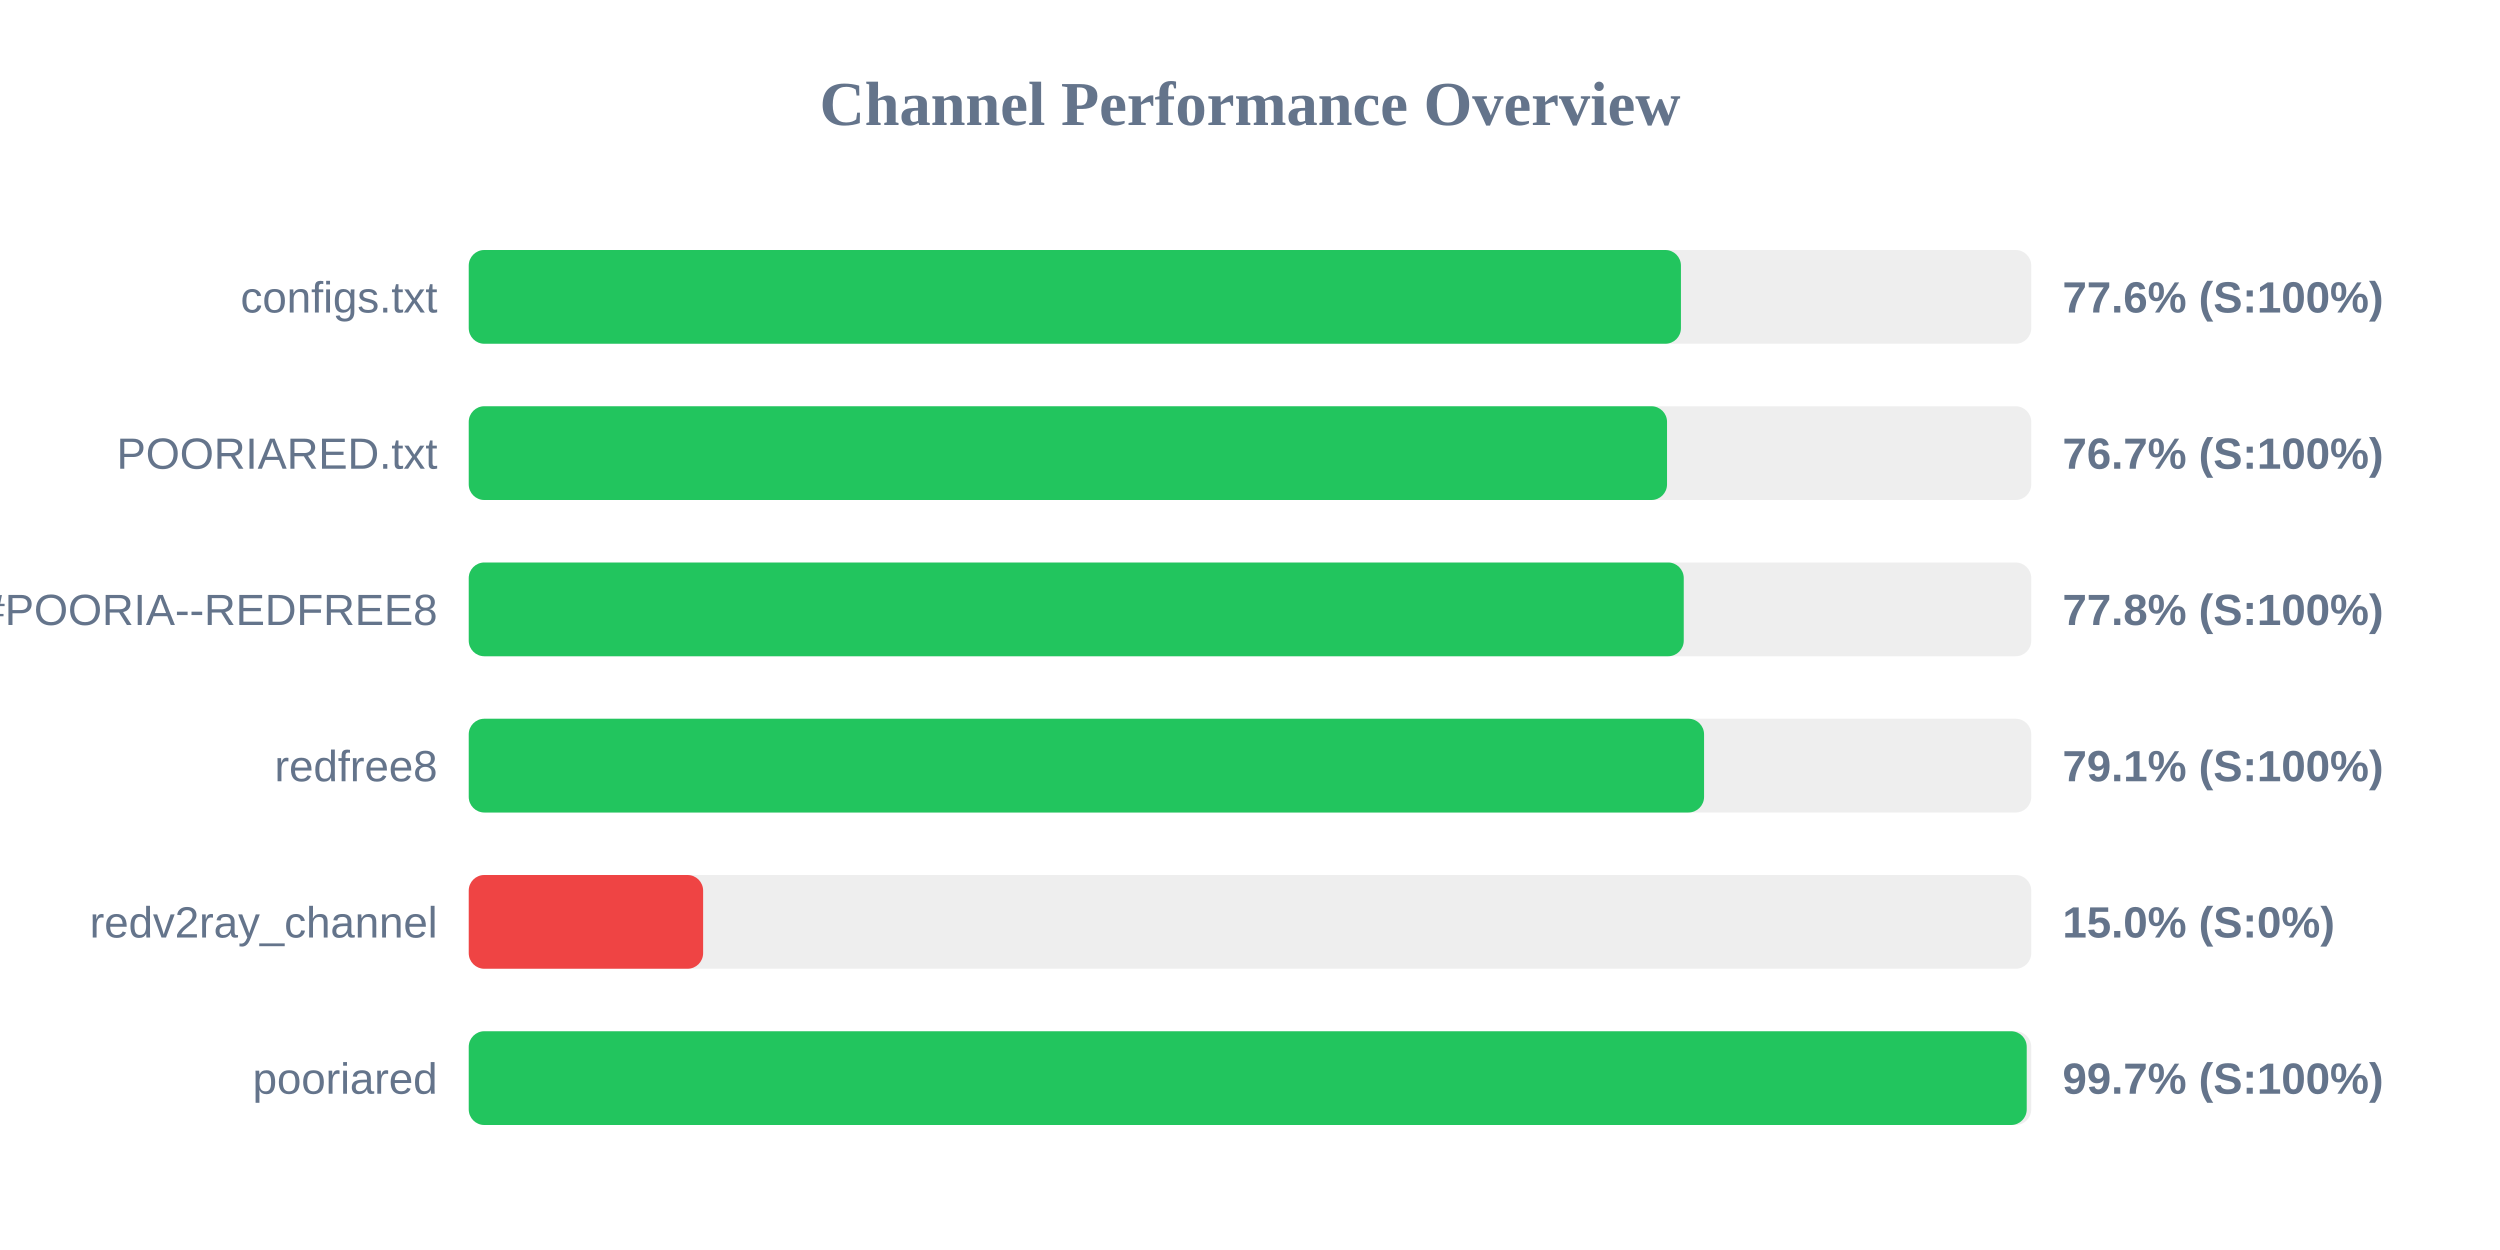
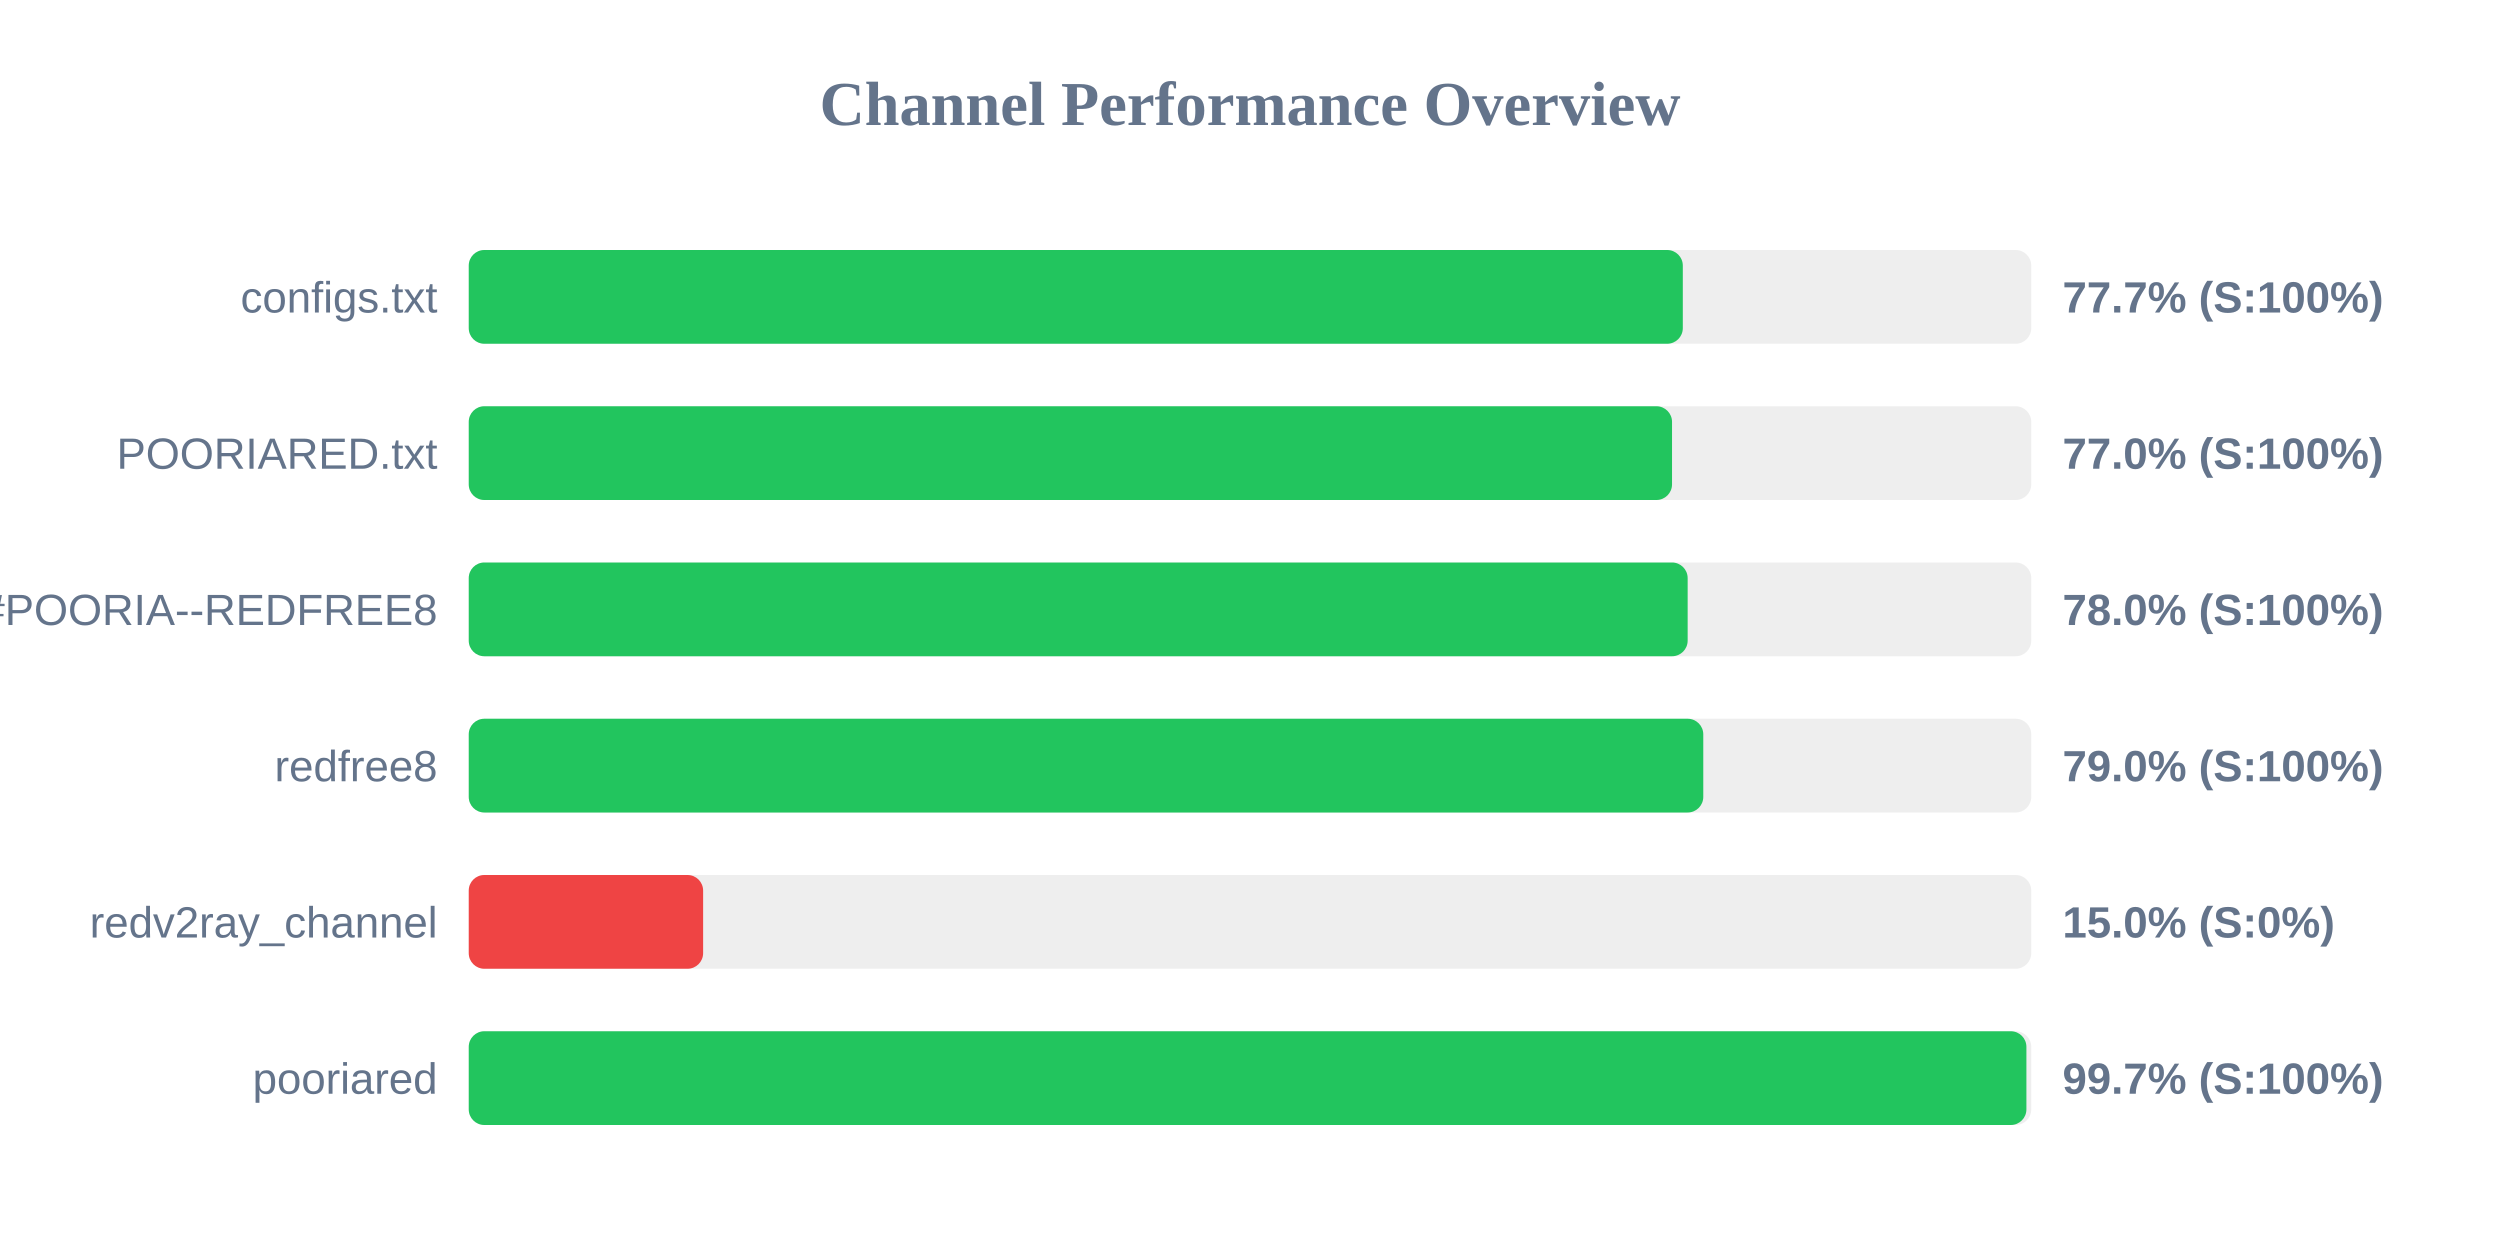
<svg xmlns="http://www.w3.org/2000/svg" width="800" height="400" version="1.1">
  <style>
        .row { font: 14px Arial; fill: #64748b; }
        .score { font: bold 14px Arial; fill: #64748b; }
    </style>
  <text x="400" y="40" text-anchor="middle" font-size="20px" font-weight="bold" fill="#64748b">Channel Performance Overview</text>
  <rect x="150" y="80" width="500" height="30" fill="#eee" rx="5" />
-   <rect x="150" y="80" width="387.9" height="30" fill="#22c55e" rx="5" />
+   <rect x="150" y="80" width="388.5" height="30" fill="#22c55e" rx="5" />
  <text x="140" y="100" text-anchor="end" class="row">configs.txt</text>
-   <text x="660" y="100" text-anchor="start" class="score">77.6% (S:100%)</text>
+   <text x="660" y="100" text-anchor="start" class="score">77.7% (S:100%)</text>
  <rect x="150" y="130" width="500" height="30" fill="#eee" rx="5" />
-   <rect x="150" y="130" width="383.45" height="30" fill="#22c55e" rx="5" />
+   <rect x="150" y="130" width="385.05" height="30" fill="#22c55e" rx="5" />
  <text x="140" y="150" text-anchor="end" class="row">POORIARED.txt</text>
-   <text x="660" y="150" text-anchor="start" class="score">76.7% (S:100%)</text>
+   <text x="660" y="150" text-anchor="start" class="score">77.0% (S:100%)</text>
  <rect x="150" y="180" width="500" height="30" fill="#eee" rx="5" />
-   <rect x="150" y="180" width="388.8" height="30" fill="#22c55e" rx="5" />
+   <rect x="150" y="180" width="390.05" height="30" fill="#22c55e" rx="5" />
  <text x="140" y="200" text-anchor="end" class="row">POORIA--REDFREE8.txt#POORIA--REDFREE8</text>
-   <text x="660" y="200" text-anchor="start" class="score">77.8% (S:100%)</text>
+   <text x="660" y="200" text-anchor="start" class="score">78.0% (S:100%)</text>
  <rect x="150" y="230" width="500" height="30" fill="#eee" rx="5" />
-   <rect x="150" y="230" width="395.3" height="30" fill="#22c55e" rx="5" />
+   <rect x="150" y="230" width="395.05" height="30" fill="#22c55e" rx="5" />
  <text x="140" y="250" text-anchor="end" class="row">redfree8</text>
-   <text x="660" y="250" text-anchor="start" class="score">79.1% (S:100%)</text>
+   <text x="660" y="250" text-anchor="start" class="score">79.0% (S:100%)</text>
  <rect x="150" y="280" width="500" height="30" fill="#eee" rx="5" />
  <rect x="150" y="280" width="75.0" height="30" fill="#ef4444" rx="5" />
  <text x="140" y="300" text-anchor="end" class="row">redv2ray_channel</text>
  <text x="660" y="300" text-anchor="start" class="score">15.0% (S:0%)</text>
  <rect x="150" y="330" width="500" height="30" fill="#eee" rx="5" />
-   <rect x="150" y="330" width="498.55" height="30" fill="#22c55e" rx="5" />
+   <rect x="150" y="330" width="498.45" height="30" fill="#22c55e" rx="5" />
  <text x="140" y="350" text-anchor="end" class="row">pooriared</text>
  <text x="660" y="350" text-anchor="start" class="score">99.7% (S:100%)</text>
</svg>
